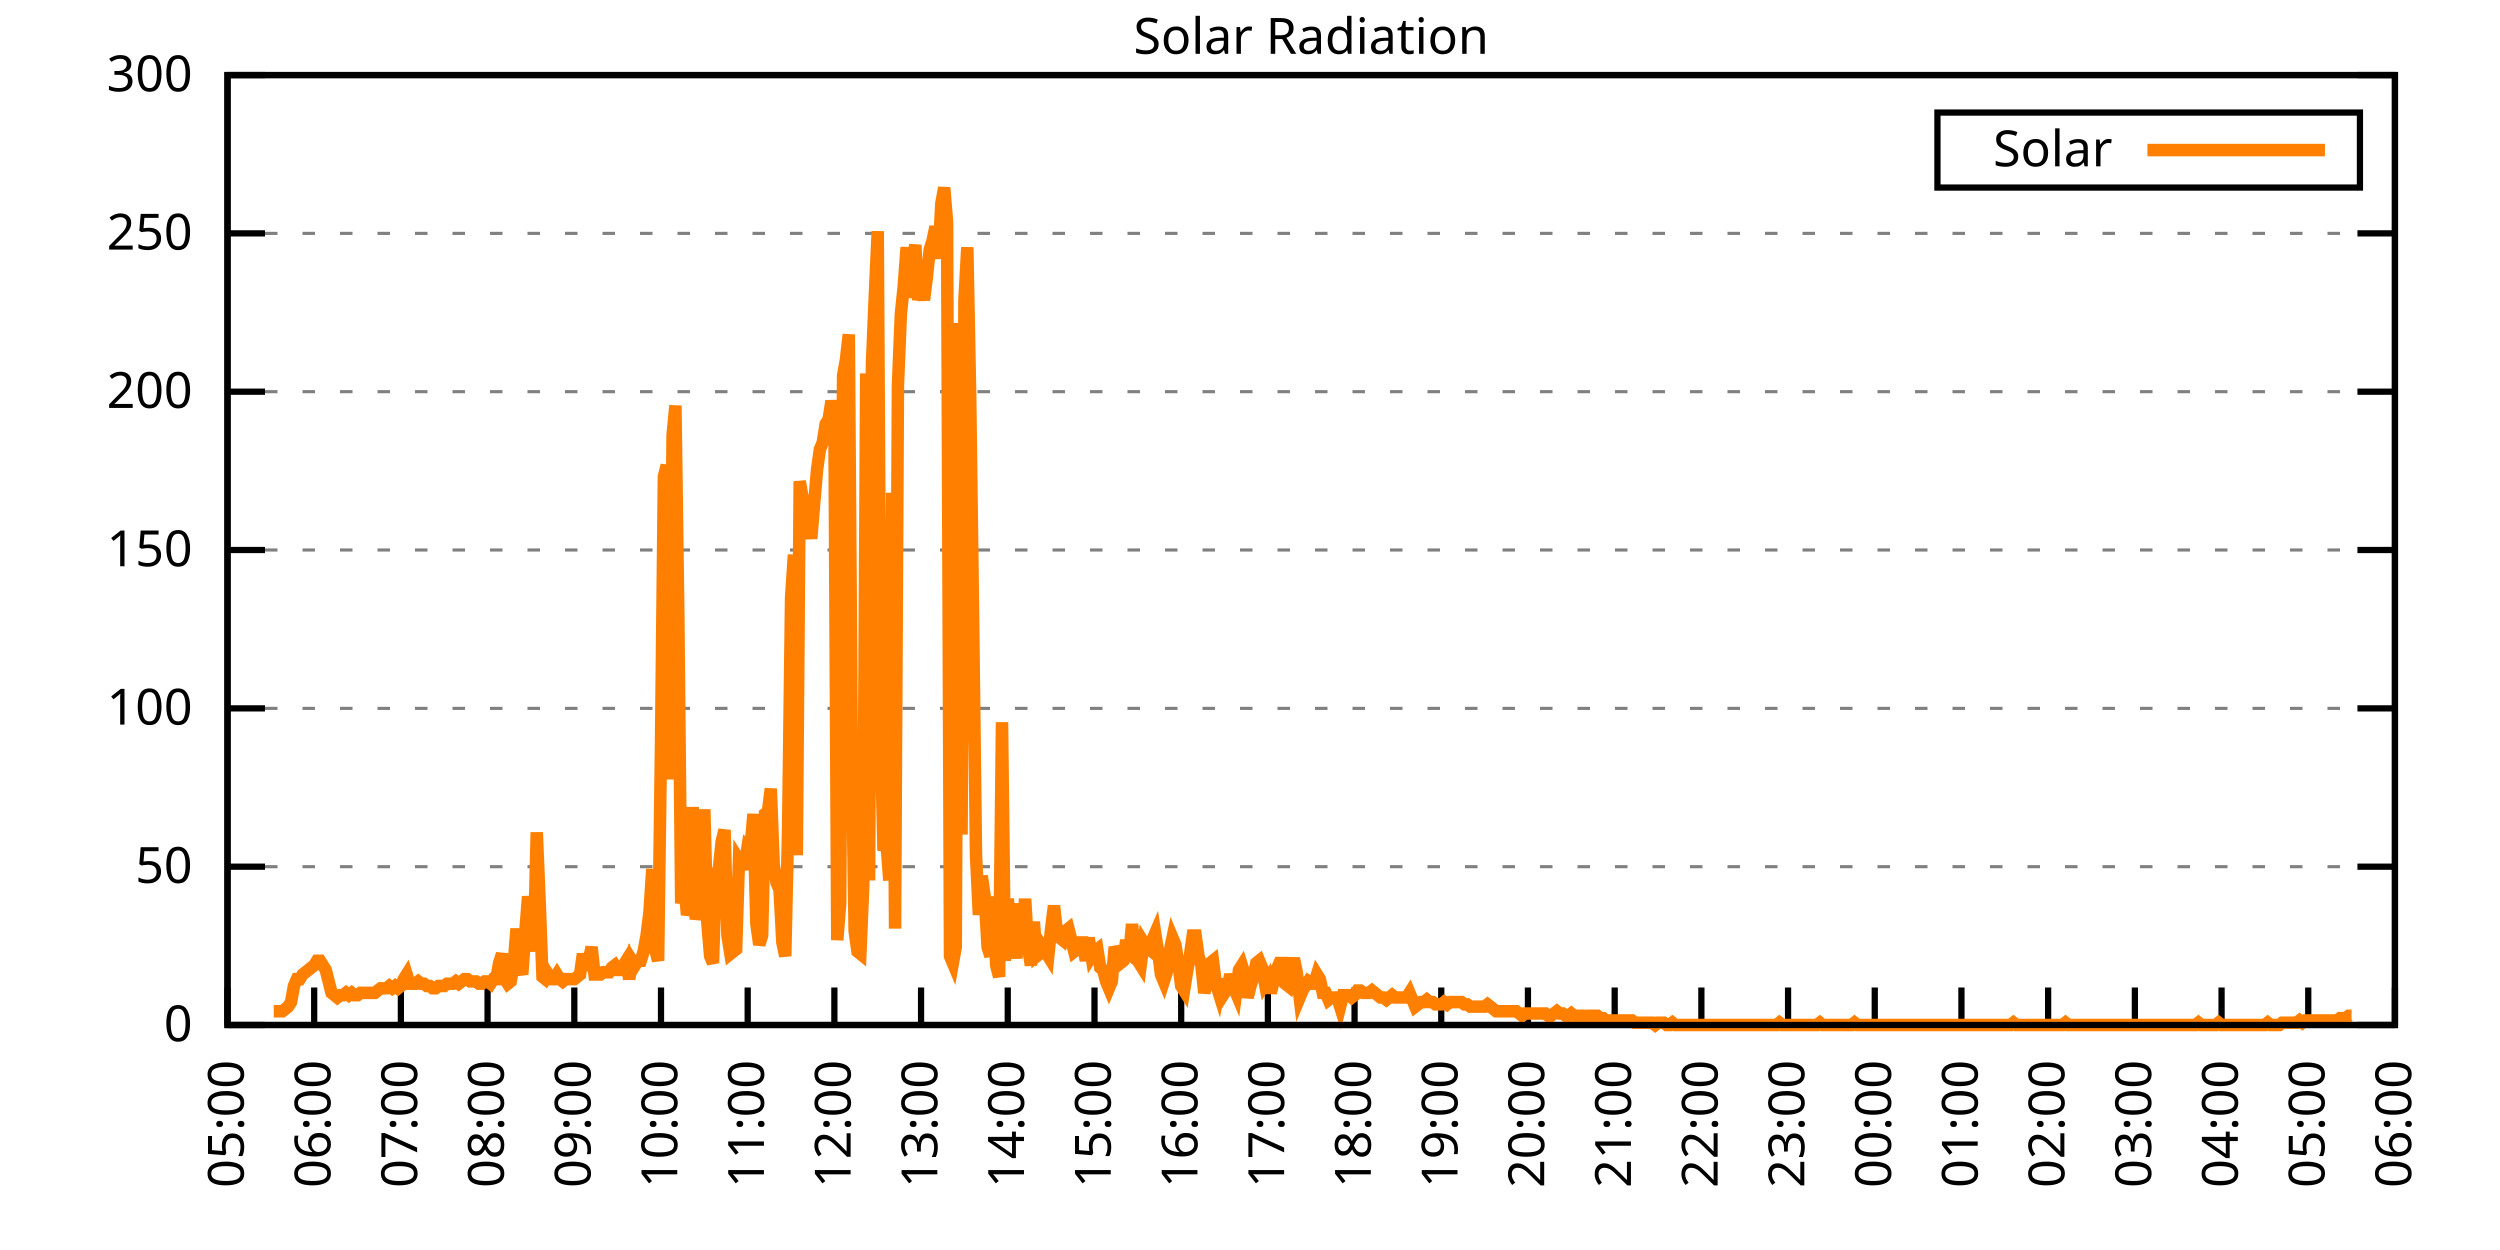
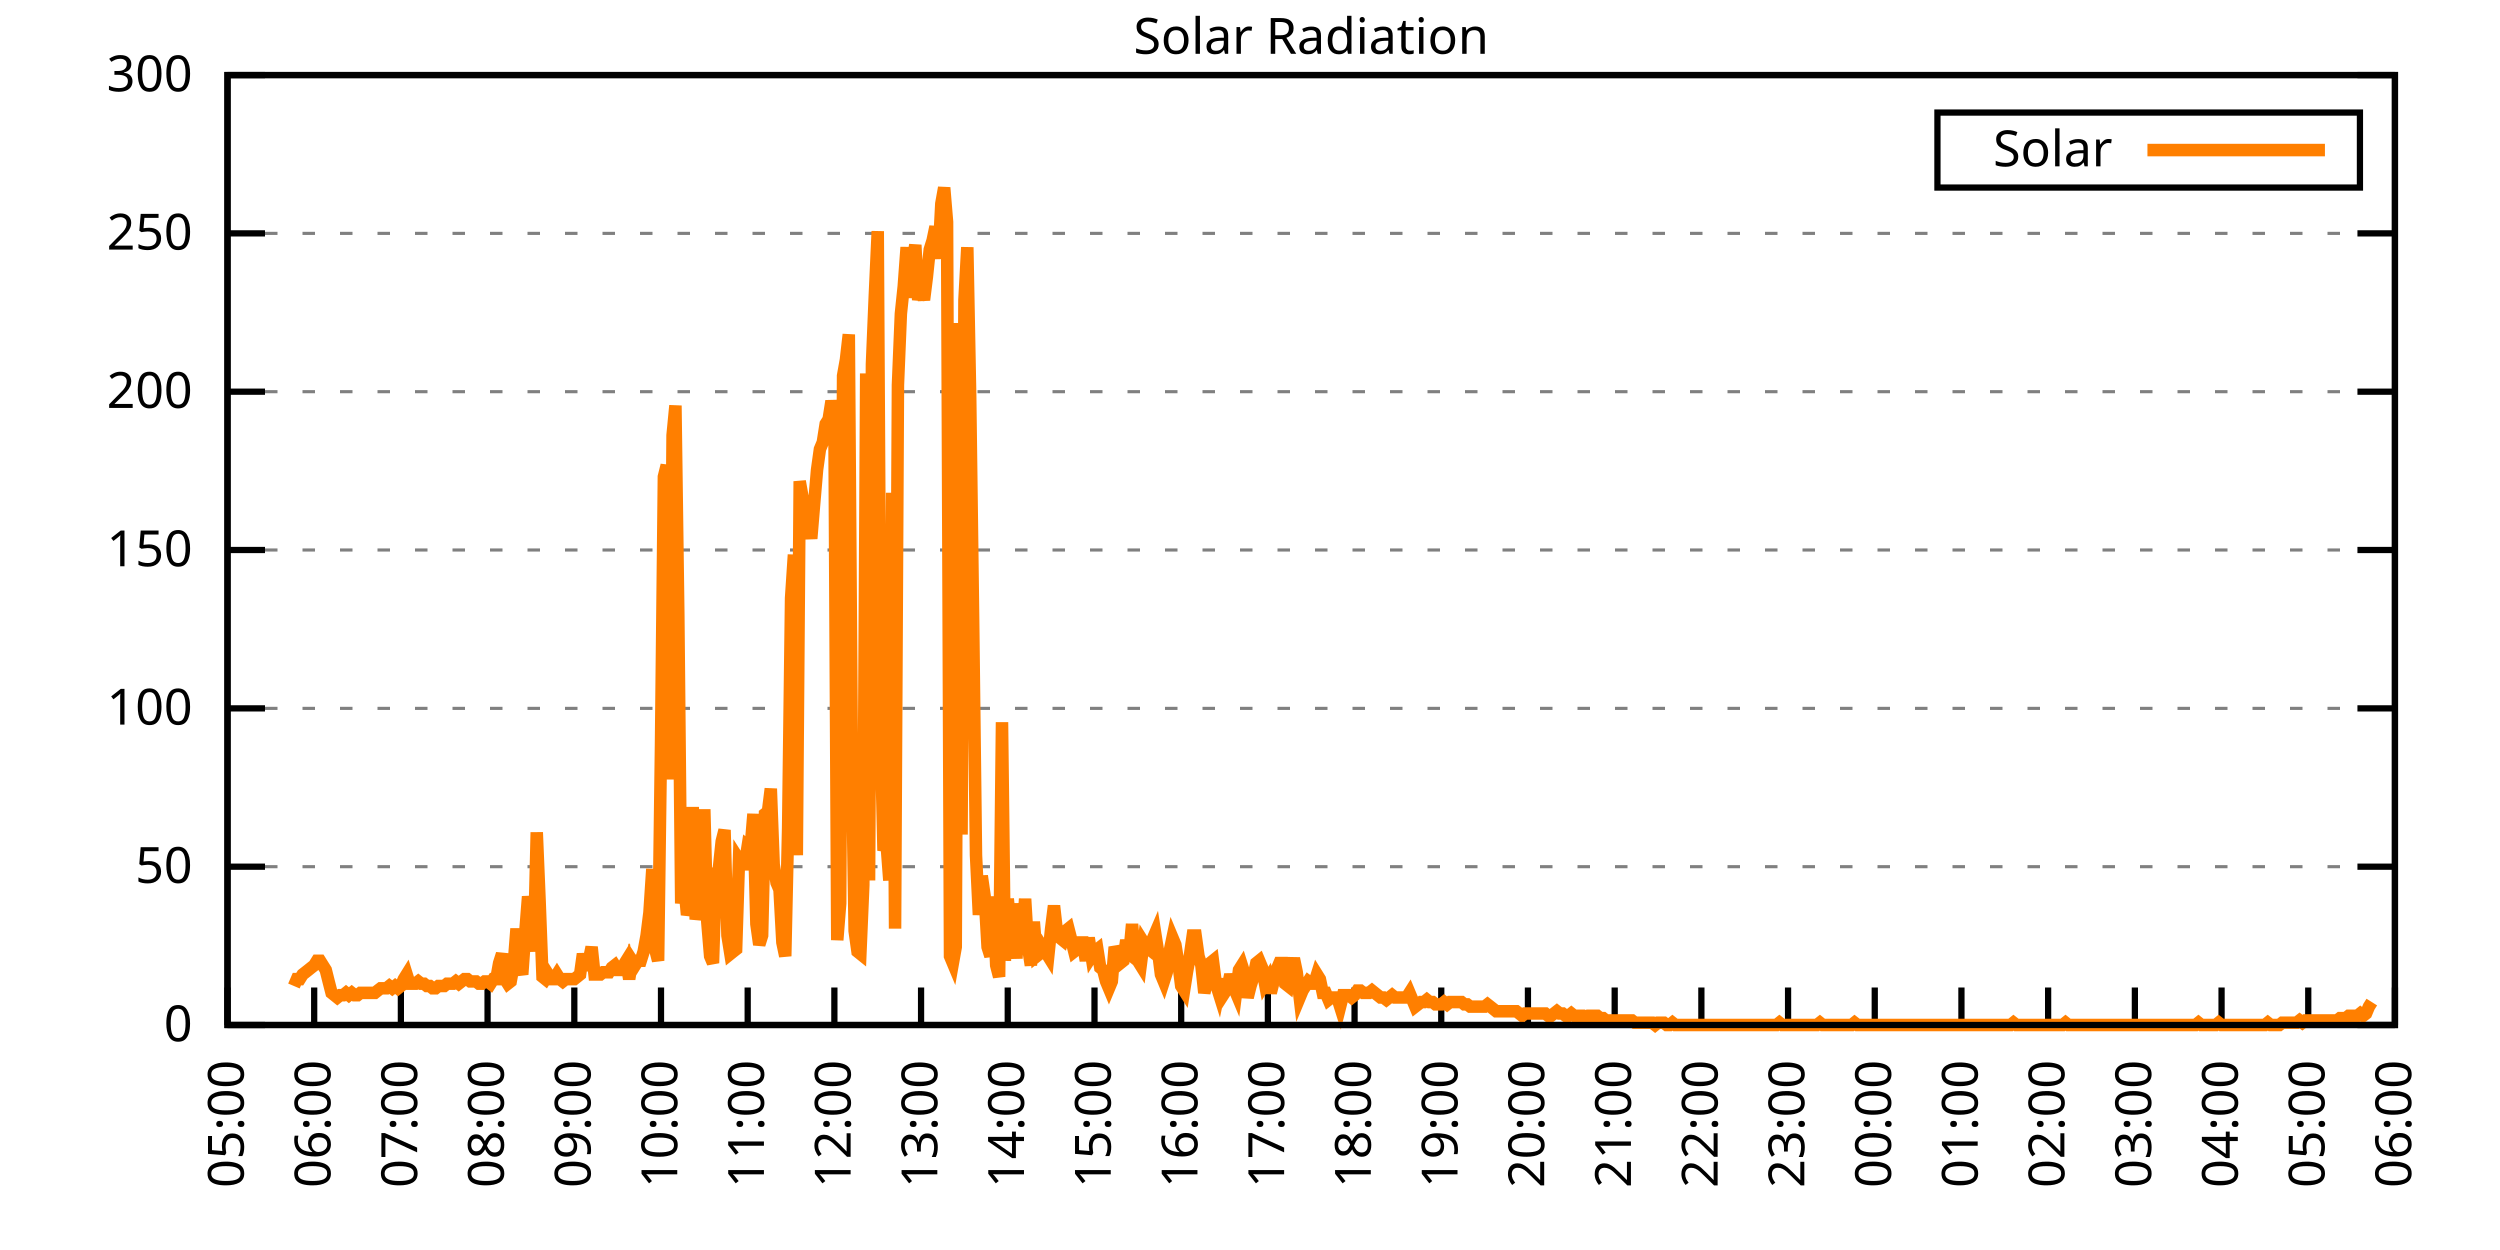
<svg xmlns="http://www.w3.org/2000/svg" xmlns:xlink="http://www.w3.org/1999/xlink" width="400" height="200" viewBox="0 0 400 200">
  <g id="gnuplot_canvas">
    <rect x="0" y="0" width="400" height="200" fill="none" />
    <defs>
      <circle id="gpDot" r="0.5" stroke-width="0.5" stroke="currentColor" />
      <path id="gpPt0" stroke-width="0.333" stroke="currentColor" d="M-1,0 h2 M0,-1 v2" />
      <path id="gpPt1" stroke-width="0.333" stroke="currentColor" d="M-1,-1 L1,1 M1,-1 L-1,1" />
      <path id="gpPt2" stroke-width="0.333" stroke="currentColor" d="M-1,0 L1,0 M0,-1 L0,1 M-1,-1 L1,1 M-1,1 L1,-1" />
      <rect id="gpPt3" stroke-width="0.333" stroke="currentColor" x="-1" y="-1" width="2" height="2" />
      <rect id="gpPt4" stroke-width="0.333" stroke="currentColor" fill="currentColor" x="-1" y="-1" width="2" height="2" />
      <circle id="gpPt5" stroke-width="0.333" stroke="currentColor" cx="0" cy="0" r="1" />
      <use xlink:href="#gpPt5" id="gpPt6" fill="currentColor" stroke="none" />
      <path id="gpPt7" stroke-width="0.333" stroke="currentColor" d="M0,-1.33 L-1.33,0.67 L1.33,0.67 z" />
      <use xlink:href="#gpPt7" id="gpPt8" fill="currentColor" stroke="none" />
      <use xlink:href="#gpPt7" id="gpPt9" stroke="currentColor" transform="rotate(180)" />
      <use xlink:href="#gpPt9" id="gpPt10" fill="currentColor" stroke="none" />
      <use xlink:href="#gpPt3" id="gpPt11" stroke="currentColor" transform="rotate(45)" />
      <use xlink:href="#gpPt11" id="gpPt12" fill="currentColor" stroke="none" />
      <path id="gpPt13" stroke-width="0.333" stroke="currentColor" d="M0,1.330 L1.265,0.411 L0.782,-1.067 L-0.782,-1.076 L-1.265,0.411 z" />
      <use xlink:href="#gpPt13" id="gpPt14" fill="currentColor" stroke="none" />
      <filter id="textbox" filterUnits="objectBoundingBox" x="0" y="0" height="1" width="1">
        <feFlood flood-color="white" flood-opacity="1" result="bgnd" />
        <feComposite in="SourceGraphic" in2="bgnd" operator="atop" />
      </filter>
      <filter id="greybox" filterUnits="objectBoundingBox" x="0" y="0" height="1" width="1">
        <feFlood flood-color="lightgrey" flood-opacity="1" result="grey" />
        <feComposite in="SourceGraphic" in2="grey" operator="atop" />
      </filter>
    </defs>
    <g fill="none" color="white" stroke="currentColor" stroke-width="1.00" stroke-linecap="butt" stroke-linejoin="miter">
</g>
    <g fill="none" color="black" stroke="currentColor" stroke-width="1.00" stroke-linecap="butt" stroke-linejoin="miter">
      <g stroke="none" shape-rendering="crispEdges">
        <polygon fill="rgb(255, 255, 255)" points="36.40,164.00 383.18,164.00 383.18,12.02 36.40,12.02 " />
      </g>
    </g>
    <g fill="none" color="black" stroke="currentColor" stroke-width="1.00" stroke-linecap="butt" stroke-linejoin="miter">
</g>
    <g fill="none" color="black" stroke="black" stroke-width="0.50" stroke-linecap="butt" stroke-linejoin="miter">
</g>
    <g fill="none" color="gray" stroke="currentColor" stroke-width="0.50" stroke-linecap="butt" stroke-linejoin="miter">
      <path stroke="gray" stroke-dasharray="2,4" class="gridline" d="M36.40,164.00 L383.19,164.00  " />
    </g>
    <g fill="none" color="gray" stroke="gray" stroke-width="1.00" stroke-linecap="butt" stroke-linejoin="miter">
</g>
    <g fill="none" color="black" stroke="currentColor" stroke-width="1.00" stroke-linecap="butt" stroke-linejoin="miter">
      <path stroke="black" d="M36.40,164.00 L42.40,164.00 M383.19,164.00 L377.19,164.00  " />
      <g transform="translate(30.80,166.60)" stroke="none" fill="black" font-family="Sans" font-size="8.00" text-anchor="end">
        <text>
          <tspan font-family="Sans"> 0</tspan>
        </text>
      </g>
    </g>
    <g fill="none" color="black" stroke="currentColor" stroke-width="1.00" stroke-linecap="butt" stroke-linejoin="miter">
</g>
    <g fill="none" color="black" stroke="black" stroke-width="0.50" stroke-linecap="butt" stroke-linejoin="miter">
</g>
    <g fill="none" color="gray" stroke="currentColor" stroke-width="0.50" stroke-linecap="butt" stroke-linejoin="miter">
      <path stroke="gray" stroke-dasharray="2,4" class="gridline" d="M36.40,138.67 L383.19,138.67  " />
    </g>
    <g fill="none" color="gray" stroke="gray" stroke-width="1.00" stroke-linecap="butt" stroke-linejoin="miter">
</g>
    <g fill="none" color="black" stroke="currentColor" stroke-width="1.00" stroke-linecap="butt" stroke-linejoin="miter">
      <path stroke="black" d="M36.40,138.67 L42.40,138.67 M383.19,138.67 L377.19,138.67  " />
      <g transform="translate(30.80,141.27)" stroke="none" fill="black" font-family="Sans" font-size="8.00" text-anchor="end">
        <text>
          <tspan font-family="Sans"> 50</tspan>
        </text>
      </g>
    </g>
    <g fill="none" color="black" stroke="currentColor" stroke-width="1.00" stroke-linecap="butt" stroke-linejoin="miter">
</g>
    <g fill="none" color="black" stroke="black" stroke-width="0.50" stroke-linecap="butt" stroke-linejoin="miter">
</g>
    <g fill="none" color="gray" stroke="currentColor" stroke-width="0.50" stroke-linecap="butt" stroke-linejoin="miter">
      <path stroke="gray" stroke-dasharray="2,4" class="gridline" d="M36.40,113.34 L383.19,113.34  " />
    </g>
    <g fill="none" color="gray" stroke="gray" stroke-width="1.00" stroke-linecap="butt" stroke-linejoin="miter">
</g>
    <g fill="none" color="black" stroke="currentColor" stroke-width="1.00" stroke-linecap="butt" stroke-linejoin="miter">
      <path stroke="black" d="M36.40,113.34 L42.40,113.34 M383.19,113.34 L377.19,113.34  " />
      <g transform="translate(30.80,115.94)" stroke="none" fill="black" font-family="Sans" font-size="8.00" text-anchor="end">
        <text>
          <tspan font-family="Sans"> 100</tspan>
        </text>
      </g>
    </g>
    <g fill="none" color="black" stroke="currentColor" stroke-width="1.00" stroke-linecap="butt" stroke-linejoin="miter">
</g>
    <g fill="none" color="black" stroke="black" stroke-width="0.50" stroke-linecap="butt" stroke-linejoin="miter">
</g>
    <g fill="none" color="gray" stroke="currentColor" stroke-width="0.50" stroke-linecap="butt" stroke-linejoin="miter">
      <path stroke="gray" stroke-dasharray="2,4" class="gridline" d="M36.40,88.00 L383.19,88.00  " />
    </g>
    <g fill="none" color="gray" stroke="gray" stroke-width="1.00" stroke-linecap="butt" stroke-linejoin="miter">
</g>
    <g fill="none" color="black" stroke="currentColor" stroke-width="1.00" stroke-linecap="butt" stroke-linejoin="miter">
      <path stroke="black" d="M36.40,88.00 L42.40,88.00 M383.19,88.00 L377.19,88.00  " />
      <g transform="translate(30.80,90.60)" stroke="none" fill="black" font-family="Sans" font-size="8.00" text-anchor="end">
        <text>
          <tspan font-family="Sans"> 150</tspan>
        </text>
      </g>
    </g>
    <g fill="none" color="black" stroke="currentColor" stroke-width="1.00" stroke-linecap="butt" stroke-linejoin="miter">
</g>
    <g fill="none" color="black" stroke="black" stroke-width="0.50" stroke-linecap="butt" stroke-linejoin="miter">
</g>
    <g fill="none" color="gray" stroke="currentColor" stroke-width="0.50" stroke-linecap="butt" stroke-linejoin="miter">
      <path stroke="gray" stroke-dasharray="2,4" class="gridline" d="M36.40,62.67 L383.19,62.67  " />
    </g>
    <g fill="none" color="gray" stroke="gray" stroke-width="1.00" stroke-linecap="butt" stroke-linejoin="miter">
</g>
    <g fill="none" color="black" stroke="currentColor" stroke-width="1.00" stroke-linecap="butt" stroke-linejoin="miter">
      <path stroke="black" d="M36.40,62.67 L42.40,62.67 M383.19,62.67 L377.19,62.67  " />
      <g transform="translate(30.80,65.27)" stroke="none" fill="black" font-family="Sans" font-size="8.00" text-anchor="end">
        <text>
          <tspan font-family="Sans"> 200</tspan>
        </text>
      </g>
    </g>
    <g fill="none" color="black" stroke="currentColor" stroke-width="1.00" stroke-linecap="butt" stroke-linejoin="miter">
</g>
    <g fill="none" color="black" stroke="black" stroke-width="0.50" stroke-linecap="butt" stroke-linejoin="miter">
</g>
    <g fill="none" color="gray" stroke="currentColor" stroke-width="0.50" stroke-linecap="butt" stroke-linejoin="miter">
      <path stroke="gray" stroke-dasharray="2,4" class="gridline" d="M36.40,37.34 L383.19,37.34  " />
    </g>
    <g fill="none" color="gray" stroke="gray" stroke-width="1.00" stroke-linecap="butt" stroke-linejoin="miter">
</g>
    <g fill="none" color="black" stroke="currentColor" stroke-width="1.00" stroke-linecap="butt" stroke-linejoin="miter">
      <path stroke="black" d="M36.40,37.34 L42.40,37.34 M383.19,37.34 L377.19,37.34  " />
      <g transform="translate(30.80,39.94)" stroke="none" fill="black" font-family="Sans" font-size="8.00" text-anchor="end">
        <text>
          <tspan font-family="Sans"> 250</tspan>
        </text>
      </g>
    </g>
    <g fill="none" color="black" stroke="currentColor" stroke-width="1.00" stroke-linecap="butt" stroke-linejoin="miter">
</g>
    <g fill="none" color="black" stroke="black" stroke-width="0.50" stroke-linecap="butt" stroke-linejoin="miter">
</g>
    <g fill="none" color="gray" stroke="currentColor" stroke-width="0.50" stroke-linecap="butt" stroke-linejoin="miter">
      <path stroke="gray" stroke-dasharray="2,4" class="gridline" d="M36.40,12.01 L383.19,12.01  " />
    </g>
    <g fill="none" color="gray" stroke="gray" stroke-width="1.00" stroke-linecap="butt" stroke-linejoin="miter">
</g>
    <g fill="none" color="black" stroke="currentColor" stroke-width="1.00" stroke-linecap="butt" stroke-linejoin="miter">
      <path stroke="black" d="M36.40,12.01 L42.40,12.01 M383.19,12.01 L377.19,12.01  " />
      <g transform="translate(30.80,14.61)" stroke="none" fill="black" font-family="Sans" font-size="8.00" text-anchor="end">
        <text>
          <tspan font-family="Sans"> 300</tspan>
        </text>
      </g>
    </g>
    <g fill="none" color="black" stroke="currentColor" stroke-width="1.00" stroke-linecap="butt" stroke-linejoin="miter">
      <path stroke="black" d="M36.40,164.00 L36.40,158.00  " />
      <g transform="translate(39.00,169.60) rotate(270.00)" stroke="none" fill="black" font-family="Sans" font-size="8.00" text-anchor="end">
        <text>
          <tspan font-family="Sans">05:00</tspan>
        </text>
      </g>
    </g>
    <g fill="none" color="black" stroke="currentColor" stroke-width="1.00" stroke-linecap="butt" stroke-linejoin="miter">
      <path stroke="black" d="M50.27,164.00 L50.27,158.00  " />
      <g transform="translate(52.87,169.60) rotate(270.00)" stroke="none" fill="black" font-family="Sans" font-size="8.00" text-anchor="end">
        <text>
          <tspan font-family="Sans">06:00</tspan>
        </text>
      </g>
    </g>
    <g fill="none" color="black" stroke="currentColor" stroke-width="1.00" stroke-linecap="butt" stroke-linejoin="miter">
      <path stroke="black" d="M64.14,164.00 L64.14,158.00  " />
      <g transform="translate(66.74,169.60) rotate(270.00)" stroke="none" fill="black" font-family="Sans" font-size="8.00" text-anchor="end">
        <text>
          <tspan font-family="Sans">07:00</tspan>
        </text>
      </g>
    </g>
    <g fill="none" color="black" stroke="currentColor" stroke-width="1.00" stroke-linecap="butt" stroke-linejoin="miter">
      <path stroke="black" d="M78.01,164.00 L78.01,158.00  " />
      <g transform="translate(80.61,169.60) rotate(270.00)" stroke="none" fill="black" font-family="Sans" font-size="8.00" text-anchor="end">
        <text>
          <tspan font-family="Sans">08:00</tspan>
        </text>
      </g>
    </g>
    <g fill="none" color="black" stroke="currentColor" stroke-width="1.00" stroke-linecap="butt" stroke-linejoin="miter">
      <path stroke="black" d="M91.89,164.00 L91.89,158.00  " />
      <g transform="translate(94.49,169.60) rotate(270.00)" stroke="none" fill="black" font-family="Sans" font-size="8.00" text-anchor="end">
        <text>
          <tspan font-family="Sans">09:00</tspan>
        </text>
      </g>
    </g>
    <g fill="none" color="black" stroke="currentColor" stroke-width="1.00" stroke-linecap="butt" stroke-linejoin="miter">
      <path stroke="black" d="M105.76,164.00 L105.76,158.00  " />
      <g transform="translate(108.36,169.60) rotate(270.00)" stroke="none" fill="black" font-family="Sans" font-size="8.00" text-anchor="end">
        <text>
          <tspan font-family="Sans">10:00</tspan>
        </text>
      </g>
    </g>
    <g fill="none" color="black" stroke="currentColor" stroke-width="1.00" stroke-linecap="butt" stroke-linejoin="miter">
      <path stroke="black" d="M119.63,164.00 L119.63,158.00  " />
      <g transform="translate(122.23,169.60) rotate(270.00)" stroke="none" fill="black" font-family="Sans" font-size="8.00" text-anchor="end">
        <text>
          <tspan font-family="Sans">11:00</tspan>
        </text>
      </g>
    </g>
    <g fill="none" color="black" stroke="currentColor" stroke-width="1.00" stroke-linecap="butt" stroke-linejoin="miter">
      <path stroke="black" d="M133.50,164.00 L133.50,158.00  " />
      <g transform="translate(136.10,169.60) rotate(270.00)" stroke="none" fill="black" font-family="Sans" font-size="8.00" text-anchor="end">
        <text>
          <tspan font-family="Sans">12:00</tspan>
        </text>
      </g>
    </g>
    <g fill="none" color="black" stroke="currentColor" stroke-width="1.00" stroke-linecap="butt" stroke-linejoin="miter">
      <path stroke="black" d="M147.37,164.00 L147.37,158.00  " />
      <g transform="translate(149.97,169.60) rotate(270.00)" stroke="none" fill="black" font-family="Sans" font-size="8.00" text-anchor="end">
        <text>
          <tspan font-family="Sans">13:00</tspan>
        </text>
      </g>
    </g>
    <g fill="none" color="black" stroke="currentColor" stroke-width="1.00" stroke-linecap="butt" stroke-linejoin="miter">
      <path stroke="black" d="M161.24,164.00 L161.24,158.00  " />
      <g transform="translate(163.84,169.60) rotate(270.00)" stroke="none" fill="black" font-family="Sans" font-size="8.00" text-anchor="end">
        <text>
          <tspan font-family="Sans">14:00</tspan>
        </text>
      </g>
    </g>
    <g fill="none" color="black" stroke="currentColor" stroke-width="1.00" stroke-linecap="butt" stroke-linejoin="miter">
      <path stroke="black" d="M175.12,164.00 L175.12,158.00  " />
      <g transform="translate(177.72,169.60) rotate(270.00)" stroke="none" fill="black" font-family="Sans" font-size="8.00" text-anchor="end">
        <text>
          <tspan font-family="Sans">15:00</tspan>
        </text>
      </g>
    </g>
    <g fill="none" color="black" stroke="currentColor" stroke-width="1.00" stroke-linecap="butt" stroke-linejoin="miter">
      <path stroke="black" d="M188.99,164.00 L188.99,158.00  " />
      <g transform="translate(191.59,169.60) rotate(270.00)" stroke="none" fill="black" font-family="Sans" font-size="8.00" text-anchor="end">
        <text>
          <tspan font-family="Sans">16:00</tspan>
        </text>
      </g>
    </g>
    <g fill="none" color="black" stroke="currentColor" stroke-width="1.00" stroke-linecap="butt" stroke-linejoin="miter">
      <path stroke="black" d="M202.86,164.00 L202.86,158.00  " />
      <g transform="translate(205.46,169.60) rotate(270.00)" stroke="none" fill="black" font-family="Sans" font-size="8.00" text-anchor="end">
        <text>
          <tspan font-family="Sans">17:00</tspan>
        </text>
      </g>
    </g>
    <g fill="none" color="black" stroke="currentColor" stroke-width="1.00" stroke-linecap="butt" stroke-linejoin="miter">
      <path stroke="black" d="M216.73,164.00 L216.73,158.00  " />
      <g transform="translate(219.33,169.60) rotate(270.00)" stroke="none" fill="black" font-family="Sans" font-size="8.00" text-anchor="end">
        <text>
          <tspan font-family="Sans">18:00</tspan>
        </text>
      </g>
    </g>
    <g fill="none" color="black" stroke="currentColor" stroke-width="1.00" stroke-linecap="butt" stroke-linejoin="miter">
      <path stroke="black" d="M230.60,164.00 L230.60,158.00  " />
      <g transform="translate(233.20,169.60) rotate(270.00)" stroke="none" fill="black" font-family="Sans" font-size="8.00" text-anchor="end">
        <text>
          <tspan font-family="Sans">19:00</tspan>
        </text>
      </g>
    </g>
    <g fill="none" color="black" stroke="currentColor" stroke-width="1.00" stroke-linecap="butt" stroke-linejoin="miter">
      <path stroke="black" d="M244.47,164.00 L244.47,158.00  " />
      <g transform="translate(247.07,169.60) rotate(270.00)" stroke="none" fill="black" font-family="Sans" font-size="8.00" text-anchor="end">
        <text>
          <tspan font-family="Sans">20:00</tspan>
        </text>
      </g>
    </g>
    <g fill="none" color="black" stroke="currentColor" stroke-width="1.00" stroke-linecap="butt" stroke-linejoin="miter">
      <path stroke="black" d="M258.35,164.00 L258.35,158.00  " />
      <g transform="translate(260.95,169.60) rotate(270.00)" stroke="none" fill="black" font-family="Sans" font-size="8.00" text-anchor="end">
        <text>
          <tspan font-family="Sans">21:00</tspan>
        </text>
      </g>
    </g>
    <g fill="none" color="black" stroke="currentColor" stroke-width="1.00" stroke-linecap="butt" stroke-linejoin="miter">
      <path stroke="black" d="M272.22,164.00 L272.22,158.00  " />
      <g transform="translate(274.82,169.60) rotate(270.00)" stroke="none" fill="black" font-family="Sans" font-size="8.00" text-anchor="end">
        <text>
          <tspan font-family="Sans">22:00</tspan>
        </text>
      </g>
    </g>
    <g fill="none" color="black" stroke="currentColor" stroke-width="1.00" stroke-linecap="butt" stroke-linejoin="miter">
      <path stroke="black" d="M286.09,164.00 L286.09,158.00  " />
      <g transform="translate(288.69,169.60) rotate(270.00)" stroke="none" fill="black" font-family="Sans" font-size="8.00" text-anchor="end">
        <text>
          <tspan font-family="Sans">23:00</tspan>
        </text>
      </g>
    </g>
    <g fill="none" color="black" stroke="currentColor" stroke-width="1.00" stroke-linecap="butt" stroke-linejoin="miter">
      <path stroke="black" d="M299.96,164.00 L299.96,158.00  " />
      <g transform="translate(302.56,169.60) rotate(270.00)" stroke="none" fill="black" font-family="Sans" font-size="8.00" text-anchor="end">
        <text>
          <tspan font-family="Sans">00:00</tspan>
        </text>
      </g>
    </g>
    <g fill="none" color="black" stroke="currentColor" stroke-width="1.00" stroke-linecap="butt" stroke-linejoin="miter">
      <path stroke="black" d="M313.83,164.00 L313.83,158.00  " />
      <g transform="translate(316.43,169.60) rotate(270.00)" stroke="none" fill="black" font-family="Sans" font-size="8.00" text-anchor="end">
        <text>
          <tspan font-family="Sans">01:00</tspan>
        </text>
      </g>
    </g>
    <g fill="none" color="black" stroke="currentColor" stroke-width="1.00" stroke-linecap="butt" stroke-linejoin="miter">
      <path stroke="black" d="M327.70,164.00 L327.70,158.00  " />
      <g transform="translate(330.30,169.60) rotate(270.00)" stroke="none" fill="black" font-family="Sans" font-size="8.00" text-anchor="end">
        <text>
          <tspan font-family="Sans">02:00</tspan>
        </text>
      </g>
    </g>
    <g fill="none" color="black" stroke="currentColor" stroke-width="1.00" stroke-linecap="butt" stroke-linejoin="miter">
      <path stroke="black" d="M341.58,164.00 L341.58,158.00  " />
      <g transform="translate(344.18,169.60) rotate(270.00)" stroke="none" fill="black" font-family="Sans" font-size="8.00" text-anchor="end">
        <text>
          <tspan font-family="Sans">03:00</tspan>
        </text>
      </g>
    </g>
    <g fill="none" color="black" stroke="currentColor" stroke-width="1.00" stroke-linecap="butt" stroke-linejoin="miter">
      <path stroke="black" d="M355.45,164.00 L355.45,158.00  " />
      <g transform="translate(358.05,169.60) rotate(270.00)" stroke="none" fill="black" font-family="Sans" font-size="8.00" text-anchor="end">
        <text>
          <tspan font-family="Sans">04:00</tspan>
        </text>
      </g>
    </g>
    <g fill="none" color="black" stroke="currentColor" stroke-width="1.00" stroke-linecap="butt" stroke-linejoin="miter">
      <path stroke="black" d="M369.32,164.00 L369.32,158.00  " />
      <g transform="translate(371.92,169.60) rotate(270.00)" stroke="none" fill="black" font-family="Sans" font-size="8.00" text-anchor="end">
        <text>
          <tspan font-family="Sans">05:00</tspan>
        </text>
      </g>
    </g>
    <g fill="none" color="black" stroke="currentColor" stroke-width="1.00" stroke-linecap="butt" stroke-linejoin="miter">
      <path stroke="black" d="M383.19,164.00 L383.19,158.00  " />
      <g transform="translate(385.79,169.60) rotate(270.00)" stroke="none" fill="black" font-family="Sans" font-size="8.00" text-anchor="end">
        <text>
          <tspan font-family="Sans">06:00</tspan>
        </text>
      </g>
    </g>
    <g fill="none" color="black" stroke="currentColor" stroke-width="1.00" stroke-linecap="butt" stroke-linejoin="miter">
</g>
    <g fill="none" color="black" stroke="currentColor" stroke-width="1.00" stroke-linecap="butt" stroke-linejoin="miter">
      <path stroke="black" d="M36.40,12.01 L36.40,164.00 L383.19,164.00 L383.19,12.01 L36.40,12.01 Z  " />
    </g>
    <g fill="none" color="black" stroke="currentColor" stroke-width="1.00" stroke-linecap="butt" stroke-linejoin="miter">
</g>
    <g fill="none" color="black" stroke="currentColor" stroke-width="1.00" stroke-linecap="butt" stroke-linejoin="miter">
      <path stroke="black" d="M309.99,30.01 L309.99,18.01 L377.59,18.01 L377.59,30.01 L309.99,30.01 Z  " />
    </g>
    <g id="Solar_Radiation_plot_1">
      <g fill="none" color="white" stroke="black" stroke-width="2.00" stroke-linecap="butt" stroke-linejoin="miter">
</g>
      <g fill="none" color="black" stroke="currentColor" stroke-width="2.00" stroke-linecap="butt" stroke-linejoin="miter">
        <g transform="translate(337.99,26.61)" stroke="none" fill="black" font-family="Sans" font-size="8.00" text-anchor="end">
          <text>
            <tspan font-family="Sans">Solar</tspan>
          </text>
        </g>
      </g>
      <g fill="none" color="black" stroke="currentColor" stroke-width="2.00" stroke-linecap="butt" stroke-linejoin="miter">
-         <path stroke="rgb(255, 127,   0)" d="M343.59,24.01 L371.99,24.01 M43.80,161.80 L44.26,161.80 L44.72,161.80 L45.19,161.80 L45.65,161.43 L46.11,161.06   L46.57,160.33 L47.03,157.76 L47.50,156.66 L47.96,156.66 L48.42,155.92 L48.88,155.56 L49.35,155.19 L49.81,154.82   L50.27,154.46 L50.73,153.72 L51.20,153.72 L51.66,154.46 L52.12,155.19 L52.58,157.03 L53.05,158.86 L53.51,159.23   L53.97,159.60 L54.43,159.23 L54.90,159.23 L55.36,158.86 L55.82,159.23 L56.28,158.86 L56.75,159.23 L57.21,159.23   L57.67,158.86 L58.13,158.86 L58.59,158.86 L59.06,158.86 L59.52,158.86 L59.98,158.86 L60.44,158.49 L60.91,158.13   L61.37,158.13 L61.83,158.13 L62.29,157.76 L62.76,158.13 L63.22,157.76 L63.68,158.13 L64.14,157.76 L64.61,156.66   L65.07,155.92 L65.53,157.39 L65.99,157.39 L66.46,157.39 L66.92,157.03 L67.38,157.39 L67.84,157.39 L68.30,157.76   L68.77,157.76 L69.23,158.13 L69.69,158.13 L70.15,157.76 L70.62,157.76 L71.08,157.76 L71.54,157.39 L72.00,157.39   L72.47,157.39 L72.93,157.03 L73.39,157.39 L73.85,157.03 L74.32,156.66 L74.78,156.66 L75.24,157.03 L75.70,157.03   L76.17,157.03 L76.63,157.39 L77.09,157.39 L77.55,157.03 L78.01,157.03 L78.48,157.39 L78.94,156.66 L79.40,156.66   L79.86,154.09 L80.33,152.62 L80.79,156.66 L81.25,157.39 L81.71,157.03 L82.18,154.46 L82.64,148.58 L83.10,154.46   L83.56,155.92 L84.03,149.32 L84.49,143.44 L84.95,146.38 L85.41,152.25 L85.88,133.17 L86.34,144.18 L86.80,156.29   L87.26,156.66 L87.72,155.92 L88.19,156.66 L88.65,156.66 L89.11,155.92 L89.57,156.66 L90.04,157.03 L90.50,156.66   L90.96,156.66 L91.42,156.66 L91.89,156.66 L92.35,156.29 L92.81,155.92 L93.27,152.62 L93.74,155.19 L94.20,153.72   L94.66,151.52 L95.12,155.92 L95.59,155.92 L96.05,155.92 L96.51,155.56 L96.97,155.56 L97.44,155.56 L97.90,154.82   L98.36,154.46 L98.82,155.19 L99.28,155.19 L99.75,154.46 L100.21,153.72 L100.67,156.66 L101.13,153.72 L101.60,154.46   L102.06,153.72 L102.52,153.72 L102.98,152.25 L103.45,149.68 L103.91,146.01 L104.37,139.04 L104.83,151.89 L105.30,153.72   L105.76,119.22 L106.22,76.27 L106.68,74.43 L107.15,124.72 L107.61,69.66 L108.07,64.89 L108.53,98.29 L108.99,144.55   L109.46,141.24 L109.92,146.38 L110.38,144.91 L110.84,129.13 L111.31,147.11 L111.77,144.91 L112.23,142.71 L112.69,129.49   L113.16,147.48 L113.62,152.99 L114.08,154.09 L114.54,139.77 L115.01,139.04 L115.47,134.63 L115.93,132.80 L116.39,149.68   L116.86,152.62 L117.32,152.25 L117.78,151.89 L118.24,137.57 L118.70,138.30 L119.17,138.30 L119.63,135.37 L120.09,135.74   L120.55,130.23 L121.02,147.85 L121.48,151.15 L121.94,149.68 L122.40,130.23 L122.87,129.86 L123.33,126.19 L123.79,138.30   L124.25,141.24 L124.72,142.34 L125.18,150.79 L125.64,152.99 L126.10,132.43 L126.57,95.72 L127.03,88.75 L127.49,136.84   L127.95,77.00 L128.41,79.57 L128.88,80.31 L129.34,83.24 L129.80,86.18 L130.26,80.67 L130.73,75.17 L131.19,71.86   L131.65,70.76 L132.11,67.83 L132.58,67.09 L133.04,64.16 L133.50,66.36 L133.96,150.42 L134.43,144.55 L134.89,60.12   L135.35,57.55 L135.81,53.51 L136.28,119.22 L136.74,148.95 L137.20,152.25 L137.66,152.62 L138.13,141.61 L138.59,59.75   L139.05,140.87 L139.51,58.28 L139.97,47.27 L140.44,36.99 L140.90,116.28 L141.36,136.10 L141.82,134.63 L142.29,140.87   L142.75,78.84 L143.21,148.58 L143.67,61.59 L144.14,50.21 L144.60,45.80 L145.06,39.56 L145.52,47.64 L145.99,41.76   L146.45,39.19 L146.91,48.00 L147.37,45.80 L147.84,48.00 L148.30,44.33 L148.76,39.93 L149.22,38.46 L149.68,36.26   L150.15,41.40 L150.61,32.59 L151.07,30.02 L151.53,35.52 L152.00,152.99 L152.46,154.09 L152.92,151.52 L153.38,51.68   L153.85,133.53 L154.31,48.00 L154.77,39.56 L155.23,63.42 L155.70,99.03 L156.16,136.84 L156.62,146.38 L157.08,140.14   L157.55,143.44 L158.01,151.52 L158.47,152.99 L158.93,143.44 L159.39,154.46 L159.86,156.29 L160.32,115.55 L160.78,153.72   L161.24,143.81 L161.71,148.58 L162.17,148.58 L162.63,153.35 L163.09,144.55 L163.56,150.05 L164.02,143.81 L164.48,151.52   L164.94,154.46 L165.41,147.48 L165.87,152.99 L166.33,152.62 L166.79,151.52 L167.26,152.25 L167.72,152.99 L168.18,148.58   L168.64,144.91 L169.10,148.95 L169.57,150.05 L170.03,150.42 L170.49,148.95 L170.95,148.58 L171.42,150.42 L171.88,152.25   L172.34,151.89 L172.80,150.79 L173.27,150.79 L173.73,153.72 L174.19,150.05 L174.65,152.99 L175.12,152.25 L175.58,151.89   L176.04,154.82 L176.50,155.19 L176.97,157.03 L177.43,158.13 L177.89,157.03 L178.35,151.52 L178.82,152.62 L179.28,154.09   L179.74,153.72 L180.20,150.42 L180.66,152.99 L181.13,147.85 L181.59,153.35 L182.05,153.72 L182.51,154.46 L182.98,150.79   L183.44,151.52 L183.90,151.89 L184.36,150.42 L184.83,149.32 L185.29,152.25 L185.75,155.92 L186.21,157.03 L186.68,155.56   L187.14,152.25 L187.60,150.05 L188.06,151.15 L188.53,154.09 L188.99,157.76 L189.45,158.49 L189.91,155.56 L190.37,152.99   L190.84,149.68 L191.30,149.68 L191.76,152.99 L192.22,154.46 L192.69,158.86 L193.15,157.03 L193.61,154.09 L194.07,153.72   L194.54,157.39 L195.00,158.86 L195.46,156.66 L195.92,158.86 L196.39,158.13 L196.85,155.92 L197.31,157.76 L197.77,158.86   L198.24,155.19 L198.70,154.46 L199.16,155.92 L199.62,159.60 L200.08,157.76 L200.55,156.29 L201.01,154.09 L201.47,153.72   L201.93,154.82 L202.40,157.39 L202.86,156.66 L203.32,158.86 L203.78,157.03 L204.25,155.19 L204.71,154.09 L205.17,154.09   L205.63,157.39 L206.10,157.76 L206.56,155.19 L207.02,153.35 L207.48,155.56 L207.95,159.60 L208.41,158.49 L208.87,157.76   L209.33,157.03 L209.80,157.39 L210.26,157.39 L210.72,155.92 L211.18,156.66 L211.64,158.86 L212.11,158.86 L212.57,159.96   L213.03,159.60 L213.49,159.60 L213.96,159.60 L214.42,161.06 L214.88,159.23 L215.34,159.23 L215.81,159.23 L216.27,159.60   L216.73,159.23 L217.19,158.49 L217.66,158.49 L218.12,158.86 L218.58,158.86 L219.04,158.86 L219.51,158.49 L219.97,158.86   L220.43,159.23 L220.89,159.60 L221.35,159.60 L221.82,159.96 L222.28,159.60 L222.74,159.23 L223.20,159.60 L223.67,159.60   L224.13,159.60 L224.59,159.60 L225.05,159.60 L225.52,158.86 L225.98,159.96 L226.44,161.06 L226.90,160.70 L227.37,160.33   L227.83,160.33 L228.29,159.96 L228.75,160.33 L229.22,160.33 L229.68,160.70 L230.14,160.70 L230.60,160.70 L231.06,160.33   L231.53,160.70 L231.99,160.33 L232.45,160.33 L232.91,160.33 L233.38,160.33 L233.84,160.33 L234.30,160.70 L234.76,160.70   L235.23,161.06 L235.69,161.06 L236.15,161.06 L236.61,161.06 L237.08,161.06 L237.54,161.06 L238.00,160.70 L238.46,161.06   L238.93,161.43 L239.39,161.80 L239.85,161.80 L240.31,161.80 L240.77,161.80 L241.24,161.80 L241.70,161.80 L242.16,161.80   L242.62,161.80 L243.09,162.16 L243.55,162.53 L244.01,162.16 L244.47,162.16 L244.94,162.16 L245.40,162.16 L245.86,162.16   L246.32,162.16 L246.79,162.16 L247.25,162.16 L247.71,162.53 L248.17,162.53 L248.64,162.16 L249.10,161.80 L249.56,162.16   L250.02,162.16 L250.49,162.53 L250.95,162.53 L251.41,162.16 L251.87,162.53 L252.33,162.53 L252.80,162.53 L253.26,162.53   L253.72,162.90 L254.18,162.53 L254.65,162.53 L255.11,162.53 L255.57,162.53 L256.03,162.90 L256.50,162.90 L256.96,163.27   L257.42,163.27 L257.88,163.27 L258.35,163.27 L258.81,163.27 L259.27,163.27 L259.73,163.27 L260.20,163.27 L260.66,163.27   L261.12,163.27 L261.58,163.63 L262.04,163.63 L262.51,163.63 L262.97,163.63 L263.43,163.63 L263.89,163.63 L264.36,163.63   L264.82,164.00 L265.28,163.63 L265.74,163.63 L266.21,163.63 L266.67,164.00 L267.13,164.00 L267.59,163.63 L268.06,164.00   L268.52,164.00 L268.98,164.00 L269.44,164.00 L269.91,164.00 L270.37,164.00 L270.83,164.00 L271.29,164.00 L271.75,164.00   L272.22,164.00 L272.68,164.00 L273.14,164.00 L273.60,164.00 L274.07,164.00 L274.53,164.00 L274.99,164.00 L275.45,164.00   L275.92,164.00 L276.38,164.00 L276.84,164.00 L277.30,164.00 L277.77,164.00 L278.23,164.00 L278.69,164.00 L279.15,164.00   L279.62,164.00 L280.08,164.00 L280.54,164.00 L281.00,164.00 L281.46,164.00 L281.93,164.00 L282.39,164.00 L282.85,164.00   L283.31,164.00 L283.78,164.00 L284.24,164.00 L284.70,163.63 L285.16,164.00 L285.63,164.00 L286.09,164.00 L286.55,164.00   L287.01,164.00 L287.48,164.00 L287.94,164.00 L288.40,164.00 L288.86,164.00 L289.33,164.00 L289.79,164.00 L290.25,164.00   L290.71,164.00 L291.18,163.63 L291.64,164.00 L292.10,164.00 L292.56,164.00 L293.02,164.00 L293.49,164.00 L293.95,164.00   L294.41,164.00 L294.87,164.00 L295.34,164.00 L295.80,164.00 L296.26,164.00 L296.72,163.63 L297.19,164.00 L297.65,164.00   L298.11,164.00 L298.57,164.00 L299.04,164.00 L299.50,164.00 L299.96,164.00 L300.42,164.00 L300.89,164.00 L301.35,164.00   L301.81,164.00 L302.27,164.00 L302.73,164.00 L303.20,164.00 L303.66,164.00 L304.12,164.00 L304.58,164.00 L305.05,164.00   L305.51,164.00 L305.97,164.00 L306.43,164.00 L306.90,164.00 L307.36,164.00 L307.82,164.00 L308.28,164.00 L308.75,164.00   L309.21,164.00 L309.67,164.00 L310.13,164.00 L310.60,164.00 L311.06,164.00 L311.52,164.00 L311.98,164.00 L312.44,164.00   L312.91,164.00 L313.37,164.00 L313.83,164.00 L314.29,164.00 L314.76,164.00 L315.22,164.00 L315.68,164.00 L316.14,164.00   L316.61,164.00 L317.07,164.00 L317.53,164.00 L317.99,164.00 L318.46,164.00 L318.92,164.00 L319.38,164.00 L319.84,164.00   L320.31,164.00 L320.77,164.00 L321.23,164.00 L321.69,164.00 L322.15,163.63 L322.62,164.00 L323.08,164.00 L323.54,164.00   L324.00,164.00 L324.47,164.00 L324.93,164.00 L325.39,164.00 L325.85,164.00 L326.32,164.00 L326.78,164.00 L327.24,164.00   L327.70,164.00 L328.17,164.00 L328.63,164.00 L329.09,164.00 L329.55,164.00 L330.02,164.00 L330.48,163.63 L330.94,164.00   L331.40,164.00 L331.87,164.00 L332.33,164.00 L332.79,164.00 L333.25,164.00 L333.71,164.00 L334.18,164.00 L334.64,164.00   L335.10,164.00 L335.56,164.00 L336.03,164.00 L336.49,164.00 L336.95,164.00 L337.41,164.00 L337.88,164.00 L338.34,164.00   L338.80,164.00 L339.26,164.00 L339.73,164.00 L340.19,164.00 L340.65,164.00 L341.11,164.00 L341.58,164.00 L342.04,164.00   L342.50,164.00 L342.96,164.00 L343.42,164.00 L343.89,164.00 L344.35,164.00 L344.81,164.00 L345.27,164.00 L345.74,164.00   L346.20,164.00 L346.66,164.00 L347.12,164.00 L347.59,164.00 L348.05,164.00 L348.51,164.00 L348.97,164.00 L349.44,164.00   L349.90,164.00 L350.36,164.00 L350.82,164.00 L351.29,164.00 L351.75,163.63 L352.21,164.00 L352.67,164.00 L353.13,164.00   L353.60,164.00 L354.06,164.00 L354.52,164.00 L354.98,163.63 L355.45,164.00 L355.91,164.00 L356.37,164.00 L356.83,164.00   L357.30,164.00 L357.76,164.00 L358.22,164.00 L358.68,164.00 L359.15,164.00 L359.61,164.00 L360.07,164.00 L360.53,164.00   L361.00,164.00 L361.46,164.00 L361.92,164.00 L362.38,164.00 L362.84,163.63 L363.31,164.00 L363.77,164.00 L364.23,164.00   L364.69,164.00 L365.16,163.63 L365.62,163.63 L366.08,163.63 L366.54,163.63 L367.01,163.63 L367.47,163.63 L367.93,163.27   L368.39,163.63 L368.86,163.27 L369.32,163.27 L369.78,163.27 L370.24,163.27 L370.71,163.27 L371.17,163.27 L371.63,163.27   L372.09,163.27 L372.56,163.27 L373.02,163.27 L373.48,163.27 L373.94,163.27 L374.40,162.90 L374.87,162.90 L375.33,162.90   L375.79,162.53 L376.25,162.53  " />
+         <path stroke="rgb(255, 127,   0)" d="M343.59,24.01 L371.99,24.01 M47.03,157.76 L47.50,156.66 L47.96,156.66 L48.42,155.92 L48.88,155.56 L49.35,155.19   L49.81,154.82 L50.27,154.46 L50.73,153.72 L51.20,153.72 L51.66,154.46 L52.12,155.19 L52.58,157.03 L53.05,158.86   L53.51,159.23 L53.97,159.60 L54.43,159.23 L54.90,159.23 L55.36,158.86 L55.82,159.23 L56.28,158.86 L56.75,159.23   L57.21,159.23 L57.67,158.86 L58.13,158.86 L58.59,158.86 L59.06,158.86 L59.52,158.86 L59.98,158.86 L60.44,158.49   L60.91,158.13 L61.37,158.13 L61.83,158.13 L62.29,157.76 L62.76,158.13 L63.22,157.76 L63.68,158.13 L64.14,157.76   L64.61,156.66 L65.07,155.92 L65.53,157.39 L65.99,157.39 L66.46,157.39 L66.92,157.03 L67.38,157.39 L67.84,157.39   L68.30,157.76 L68.77,157.76 L69.23,158.13 L69.69,158.13 L70.15,157.76 L70.62,157.76 L71.08,157.76 L71.54,157.39   L72.00,157.39 L72.47,157.39 L72.93,157.03 L73.39,157.39 L73.85,157.03 L74.32,156.66 L74.78,156.66 L75.24,157.03   L75.70,157.03 L76.17,157.03 L76.63,157.39 L77.09,157.39 L77.55,157.03 L78.01,157.03 L78.48,157.39 L78.94,156.66   L79.40,156.66 L79.86,154.09 L80.33,152.62 L80.79,156.66 L81.25,157.39 L81.71,157.03 L82.18,154.46 L82.64,148.58   L83.10,154.46 L83.56,155.92 L84.03,149.32 L84.49,143.44 L84.95,146.38 L85.41,152.25 L85.88,133.17 L86.34,144.18   L86.80,156.29 L87.26,156.66 L87.72,155.92 L88.19,156.66 L88.65,156.66 L89.11,155.92 L89.57,156.66 L90.04,157.03   L90.50,156.66 L90.96,156.66 L91.42,156.66 L91.89,156.66 L92.35,156.29 L92.81,155.92 L93.27,152.62 L93.74,155.19   L94.20,153.72 L94.66,151.52 L95.12,155.92 L95.59,155.92 L96.05,155.92 L96.51,155.56 L96.97,155.56 L97.44,155.56   L97.90,154.82 L98.36,154.46 L98.82,155.19 L99.28,155.19 L99.75,154.46 L100.21,153.72 L100.67,156.66 L101.13,153.72   L101.60,154.46 L102.06,153.72 L102.52,153.72 L102.98,152.25 L103.45,149.68 L103.91,146.01 L104.37,139.04 L104.83,151.89   L105.30,153.72 L105.76,119.22 L106.22,76.27 L106.68,74.43 L107.15,124.72 L107.61,69.66 L108.07,64.89 L108.53,98.29   L108.99,144.55 L109.46,141.24 L109.92,146.38 L110.38,144.91 L110.84,129.13 L111.31,147.11 L111.77,144.91 L112.23,142.71   L112.69,129.49 L113.16,147.48 L113.62,152.99 L114.08,154.09 L114.54,139.77 L115.01,139.04 L115.47,134.63 L115.93,132.80   L116.39,149.68 L116.86,152.62 L117.32,152.25 L117.78,151.89 L118.24,137.57 L118.70,138.30 L119.17,138.30 L119.63,135.37   L120.09,135.74 L120.55,130.23 L121.02,147.85 L121.48,151.15 L121.94,149.68 L122.40,130.23 L122.87,129.86 L123.33,126.19   L123.79,138.30 L124.25,141.24 L124.72,142.34 L125.18,150.79 L125.64,152.99 L126.10,132.43 L126.57,95.72 L127.03,88.75   L127.49,136.84 L127.95,77.00 L128.41,79.57 L128.88,80.31 L129.34,83.24 L129.80,86.18 L130.26,80.67 L130.73,75.17   L131.19,71.86 L131.65,70.76 L132.11,67.83 L132.58,67.09 L133.04,64.16 L133.50,66.36 L133.96,150.42 L134.43,144.55   L134.89,60.12 L135.35,57.55 L135.81,53.51 L136.28,119.22 L136.74,148.95 L137.20,152.25 L137.66,152.62 L138.13,141.61   L138.59,59.75 L139.05,140.87 L139.51,58.28 L139.97,47.27 L140.44,36.99 L140.90,116.28 L141.36,136.10 L141.82,134.63   L142.29,140.87 L142.75,78.84 L143.21,148.58 L143.67,61.59 L144.14,50.21 L144.60,45.80 L145.06,39.56 L145.52,47.64   L145.99,41.76 L146.45,39.19 L146.91,48.00 L147.37,45.80 L147.84,48.00 L148.30,44.33 L148.76,39.93 L149.22,38.46   L149.68,36.26 L150.15,41.40 L150.61,32.59 L151.07,30.02 L151.53,35.52 L152.00,152.99 L152.46,154.09 L152.92,151.52   L153.38,51.68 L153.85,133.53 L154.31,48.00 L154.77,39.56 L155.23,63.42 L155.70,99.03 L156.16,136.84 L156.62,146.38   L157.08,140.14 L157.55,143.44 L158.01,151.52 L158.47,152.99 L158.93,143.44 L159.39,154.46 L159.86,156.29 L160.32,115.55   L160.78,153.72 L161.24,143.81 L161.71,148.58 L162.17,148.58 L162.63,153.35 L163.09,144.55 L163.56,150.05 L164.02,143.81   L164.48,151.52 L164.94,154.46 L165.41,147.48 L165.87,152.99 L166.33,152.62 L166.79,151.52 L167.26,152.25 L167.72,152.99   L168.18,148.58 L168.64,144.91 L169.10,148.95 L169.57,150.05 L170.03,150.42 L170.49,148.95 L170.95,148.58 L171.42,150.42   L171.88,152.25 L172.34,151.89 L172.80,150.79 L173.27,150.79 L173.73,153.72 L174.19,150.05 L174.65,152.99 L175.12,152.25   L175.58,151.89 L176.04,154.82 L176.50,155.19 L176.97,157.03 L177.43,158.13 L177.89,157.03 L178.35,151.52 L178.82,152.62   L179.28,154.09 L179.74,153.72 L180.20,150.42 L180.66,152.99 L181.13,147.85 L181.59,153.35 L182.05,153.72 L182.51,154.46   L182.98,150.79 L183.44,151.52 L183.90,151.89 L184.36,150.42 L184.83,149.32 L185.29,152.25 L185.75,155.92 L186.21,157.03   L186.68,155.56 L187.14,152.25 L187.60,150.05 L188.06,151.15 L188.53,154.09 L188.99,157.76 L189.45,158.49 L189.91,155.56   L190.37,152.99 L190.84,149.68 L191.30,149.68 L191.76,152.99 L192.22,154.46 L192.69,158.86 L193.15,157.03 L193.61,154.09   L194.07,153.72 L194.54,157.39 L195.00,158.86 L195.46,156.66 L195.92,158.86 L196.39,158.13 L196.85,155.92 L197.31,157.76   L197.77,158.86 L198.24,155.19 L198.70,154.46 L199.16,155.92 L199.62,159.60 L200.08,157.76 L200.55,156.29 L201.01,154.09   L201.47,153.72 L201.93,154.82 L202.40,157.39 L202.86,156.66 L203.32,158.86 L203.78,157.03 L204.25,155.19 L204.71,154.09   L205.17,154.09 L205.63,157.39 L206.10,157.76 L206.56,155.19 L207.02,153.35 L207.48,155.56 L207.95,159.60 L208.41,158.49   L208.87,157.76 L209.33,157.03 L209.80,157.39 L210.26,157.39 L210.72,155.92 L211.18,156.66 L211.64,158.86 L212.11,158.86   L212.57,159.96 L213.03,159.60 L213.49,159.60 L213.96,159.60 L214.42,161.06 L214.88,159.23 L215.34,159.23 L215.81,159.23   L216.27,159.60 L216.73,159.23 L217.19,158.49 L217.66,158.49 L218.12,158.86 L218.58,158.86 L219.04,158.86 L219.51,158.49   L219.97,158.86 L220.43,159.23 L220.89,159.60 L221.35,159.60 L221.82,159.96 L222.28,159.60 L222.74,159.23 L223.20,159.60   L223.67,159.60 L224.13,159.60 L224.59,159.60 L225.05,159.60 L225.52,158.86 L225.98,159.96 L226.44,161.06 L226.90,160.70   L227.37,160.33 L227.83,160.33 L228.29,159.96 L228.75,160.33 L229.22,160.33 L229.68,160.70 L230.14,160.70 L230.60,160.70   L231.06,160.33 L231.53,160.70 L231.99,160.33 L232.45,160.33 L232.91,160.33 L233.38,160.33 L233.84,160.33 L234.30,160.70   L234.76,160.70 L235.23,161.06 L235.69,161.06 L236.15,161.06 L236.61,161.06 L237.08,161.06 L237.54,161.06 L238.00,160.70   L238.46,161.06 L238.93,161.43 L239.39,161.80 L239.85,161.80 L240.31,161.80 L240.77,161.80 L241.24,161.80 L241.70,161.80   L242.16,161.80 L242.62,161.80 L243.09,162.16 L243.55,162.53 L244.01,162.16 L244.47,162.16 L244.94,162.16 L245.40,162.16   L245.86,162.16 L246.32,162.16 L246.79,162.16 L247.25,162.16 L247.71,162.53 L248.17,162.53 L248.64,162.16 L249.10,161.80   L249.56,162.16 L250.02,162.16 L250.49,162.53 L250.95,162.53 L251.41,162.16 L251.87,162.53 L252.33,162.53 L252.80,162.53   L253.26,162.53 L253.72,162.90 L254.18,162.53 L254.65,162.53 L255.11,162.53 L255.57,162.53 L256.03,162.90 L256.50,162.90   L256.96,163.27 L257.42,163.27 L257.88,163.27 L258.35,163.27 L258.81,163.27 L259.27,163.27 L259.73,163.27 L260.20,163.27   L260.66,163.27 L261.12,163.27 L261.58,163.63 L262.04,163.63 L262.51,163.63 L262.97,163.63 L263.43,163.63 L263.89,163.63   L264.36,163.63 L264.82,164.00 L265.28,163.63 L265.74,163.63 L266.21,163.63 L266.67,164.00 L267.13,164.00 L267.59,163.63   L268.06,164.00 L268.52,164.00 L268.98,164.00 L269.44,164.00 L269.91,164.00 L270.37,164.00 L270.83,164.00 L271.29,164.00   L271.75,164.00 L272.22,164.00 L272.68,164.00 L273.14,164.00 L273.60,164.00 L274.07,164.00 L274.53,164.00 L274.99,164.00   L275.45,164.00 L275.92,164.00 L276.38,164.00 L276.84,164.00 L277.30,164.00 L277.77,164.00 L278.23,164.00 L278.69,164.00   L279.15,164.00 L279.62,164.00 L280.08,164.00 L280.54,164.00 L281.00,164.00 L281.46,164.00 L281.93,164.00 L282.39,164.00   L282.85,164.00 L283.31,164.00 L283.78,164.00 L284.24,164.00 L284.70,163.63 L285.16,164.00 L285.63,164.00 L286.09,164.00   L286.55,164.00 L287.01,164.00 L287.48,164.00 L287.94,164.00 L288.40,164.00 L288.86,164.00 L289.33,164.00 L289.79,164.00   L290.25,164.00 L290.71,164.00 L291.18,163.63 L291.64,164.00 L292.10,164.00 L292.56,164.00 L293.02,164.00 L293.49,164.00   L293.95,164.00 L294.41,164.00 L294.87,164.00 L295.34,164.00 L295.80,164.00 L296.26,164.00 L296.72,163.63 L297.19,164.00   L297.65,164.00 L298.11,164.00 L298.57,164.00 L299.04,164.00 L299.50,164.00 L299.96,164.00 L300.42,164.00 L300.89,164.00   L301.35,164.00 L301.81,164.00 L302.27,164.00 L302.73,164.00 L303.20,164.00 L303.66,164.00 L304.12,164.00 L304.58,164.00   L305.05,164.00 L305.51,164.00 L305.97,164.00 L306.43,164.00 L306.90,164.00 L307.36,164.00 L307.82,164.00 L308.28,164.00   L308.75,164.00 L309.21,164.00 L309.67,164.00 L310.13,164.00 L310.60,164.00 L311.06,164.00 L311.52,164.00 L311.98,164.00   L312.44,164.00 L312.91,164.00 L313.37,164.00 L313.83,164.00 L314.29,164.00 L314.76,164.00 L315.22,164.00 L315.68,164.00   L316.14,164.00 L316.61,164.00 L317.07,164.00 L317.53,164.00 L317.99,164.00 L318.46,164.00 L318.92,164.00 L319.38,164.00   L319.84,164.00 L320.31,164.00 L320.77,164.00 L321.23,164.00 L321.69,164.00 L322.15,163.63 L322.62,164.00 L323.08,164.00   L323.54,164.00 L324.00,164.00 L324.47,164.00 L324.93,164.00 L325.39,164.00 L325.85,164.00 L326.32,164.00 L326.78,164.00   L327.24,164.00 L327.70,164.00 L328.17,164.00 L328.63,164.00 L329.09,164.00 L329.55,164.00 L330.02,164.00 L330.48,163.63   L330.94,164.00 L331.40,164.00 L331.87,164.00 L332.33,164.00 L332.79,164.00 L333.25,164.00 L333.71,164.00 L334.18,164.00   L334.64,164.00 L335.10,164.00 L335.56,164.00 L336.03,164.00 L336.49,164.00 L336.95,164.00 L337.41,164.00 L337.88,164.00   L338.34,164.00 L338.80,164.00 L339.26,164.00 L339.73,164.00 L340.19,164.00 L340.65,164.00 L341.11,164.00 L341.58,164.00   L342.04,164.00 L342.50,164.00 L342.96,164.00 L343.42,164.00 L343.89,164.00 L344.35,164.00 L344.81,164.00 L345.27,164.00   L345.74,164.00 L346.20,164.00 L346.66,164.00 L347.12,164.00 L347.59,164.00 L348.05,164.00 L348.51,164.00 L348.97,164.00   L349.44,164.00 L349.90,164.00 L350.36,164.00 L350.82,164.00 L351.29,164.00 L351.75,163.63 L352.21,164.00 L352.67,164.00   L353.13,164.00 L353.60,164.00 L354.06,164.00 L354.52,164.00 L354.98,163.63 L355.45,164.00 L355.91,164.00 L356.37,164.00   L356.83,164.00 L357.30,164.00 L357.76,164.00 L358.22,164.00 L358.68,164.00 L359.15,164.00 L359.61,164.00 L360.07,164.00   L360.53,164.00 L361.00,164.00 L361.46,164.00 L361.92,164.00 L362.38,164.00 L362.84,163.63 L363.31,164.00 L363.77,164.00   L364.23,164.00 L364.69,164.00 L365.16,163.63 L365.62,163.63 L366.08,163.63 L366.54,163.63 L367.01,163.63 L367.47,163.63   L367.93,163.27 L368.39,163.63 L368.86,163.27 L369.32,163.27 L369.78,163.27 L370.24,163.27 L370.71,163.27 L371.17,163.27   L371.63,163.27 L372.09,163.27 L372.56,163.27 L373.02,163.27 L373.48,163.27 L373.94,163.27 L374.40,162.90 L374.87,162.90   L375.33,162.90 L375.79,162.53 L376.25,162.53 L376.72,162.53 L377.18,162.53 L377.64,162.16 L378.10,162.53 L378.57,162.16   L379.03,161.06 L379.49,160.33  " />
      </g>
    </g>
    <g fill="none" color="black" stroke="currentColor" stroke-width="2.00" stroke-linecap="butt" stroke-linejoin="miter">
</g>
    <g fill="none" color="black" stroke="black" stroke-width="1.00" stroke-linecap="butt" stroke-linejoin="miter">
</g>
    <g fill="none" color="black" stroke="currentColor" stroke-width="1.00" stroke-linecap="butt" stroke-linejoin="miter">
      <path stroke="black" d="M36.40,12.01 L36.40,164.00 L383.19,164.00 L383.19,12.01 L36.40,12.01 Z  " />
      <g transform="translate(6.80,88.01) rotate(270.00)" stroke="none" fill="black" font-family="Sans" font-size="8.00" text-anchor="middle">
        <text />
      </g>
    </g>
    <g fill="none" color="black" stroke="currentColor" stroke-width="1.00" stroke-linecap="butt" stroke-linejoin="miter">
</g>
    <g fill="none" color="black" stroke="currentColor" stroke-width="1.00" stroke-linecap="butt" stroke-linejoin="miter">
      <g transform="translate(209.79,8.61)" stroke="none" fill="black" font-family="Sans" font-size="8.00" text-anchor="middle">
        <text>
          <tspan font-family="Sans">Solar Radiation</tspan>
        </text>
      </g>
    </g>
    <g fill="none" color="black" stroke="currentColor" stroke-width="1.00" stroke-linecap="butt" stroke-linejoin="miter">
</g>
  </g>
</svg>
